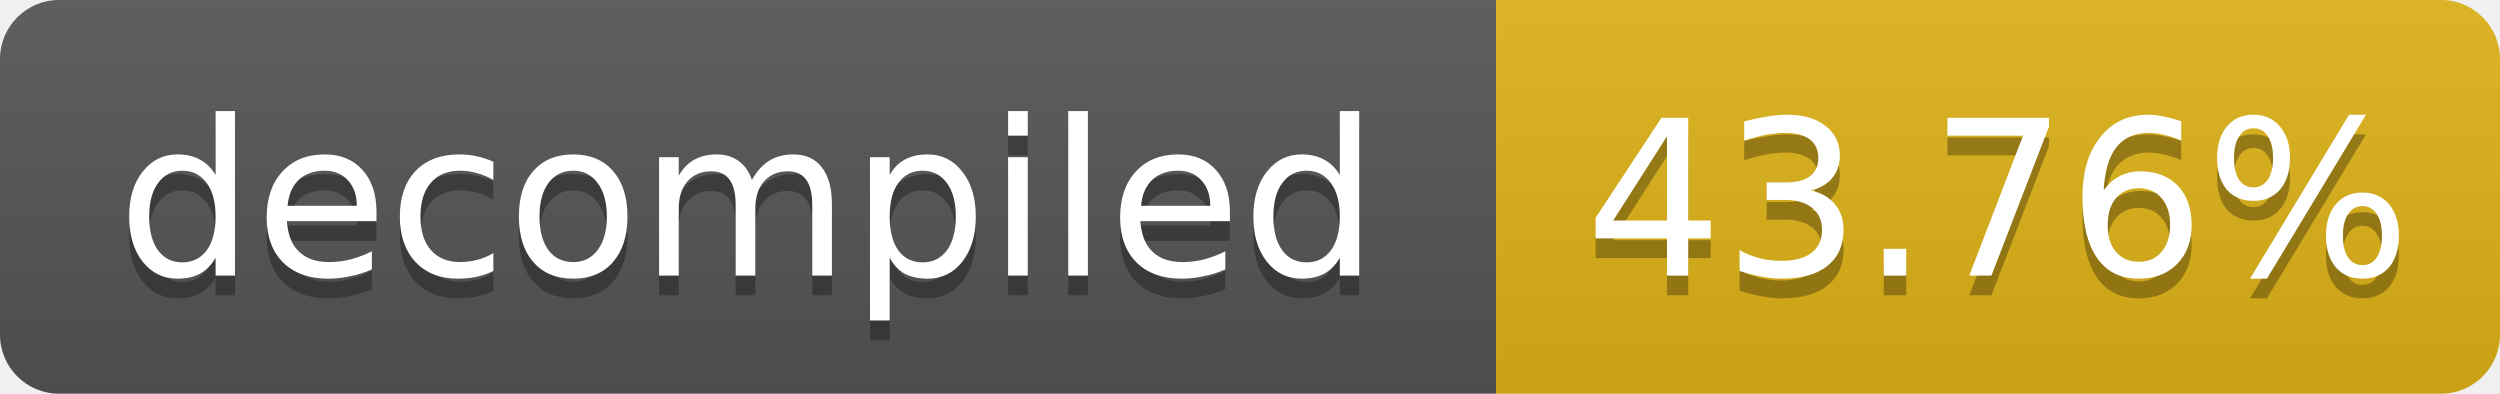
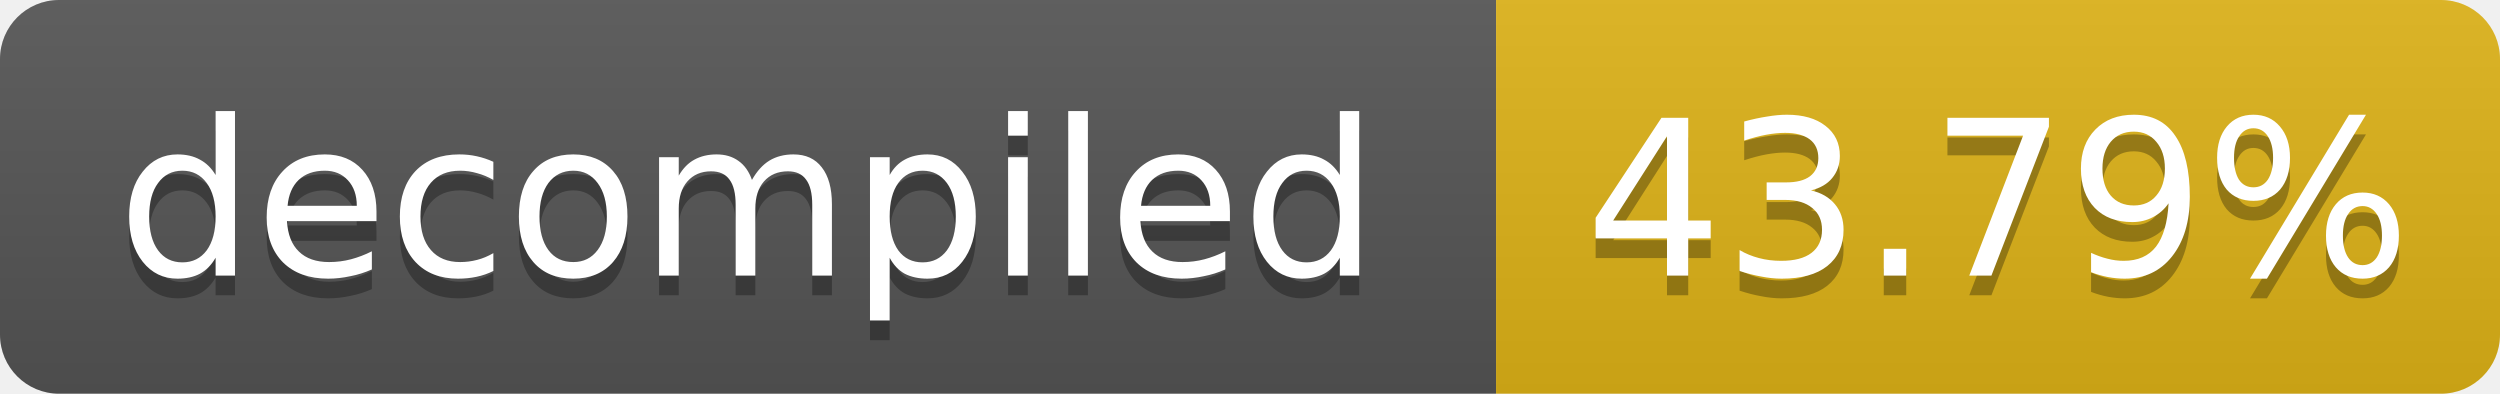
- <svg xmlns="http://www.w3.org/2000/svg" width="127" height="20" role="img" aria-label="decompiled: 43.76%">
+ <svg xmlns="http://www.w3.org/2000/svg" width="127" height="20" role="img" aria-label="decompiled: 43.79%">
  <linearGradient id="s" x2="0" y2="100%">
    <stop offset="0" stop-color="#bbb" stop-opacity=".1" />
    <stop offset="1" stop-opacity=".1" />
  </linearGradient>
  <clipPath id="r">
    <rect width="127" height="20" rx="3" fill="#fff" />
  </clipPath>
  <g clip-path="url(#r)">
    <rect width="76" height="20" fill="#555" />
    <rect x="76" width="51" height="20" fill="#dfb317" />
    <rect width="127" height="20" fill="url(#s)" />
  </g>
  <g fill="#fff" text-anchor="middle" font-family="Verdana,Geneva,DejaVu Sans,sans-serif" font-size="11">
    <text x="38.0" y="15" fill="#010101" fill-opacity=".3">decompiled</text>
    <text x="38.0" y="14">decompiled</text>
-     <text x="101.5" y="15" fill="#010101" fill-opacity=".3">43.76%</text>
-     <text x="101.5" y="14">43.76%</text>
+     <text x="101.5" y="15" fill="#010101" fill-opacity=".3">43.79%</text>
+     <text x="101.5" y="14">43.79%</text>
  </g>
</svg>
